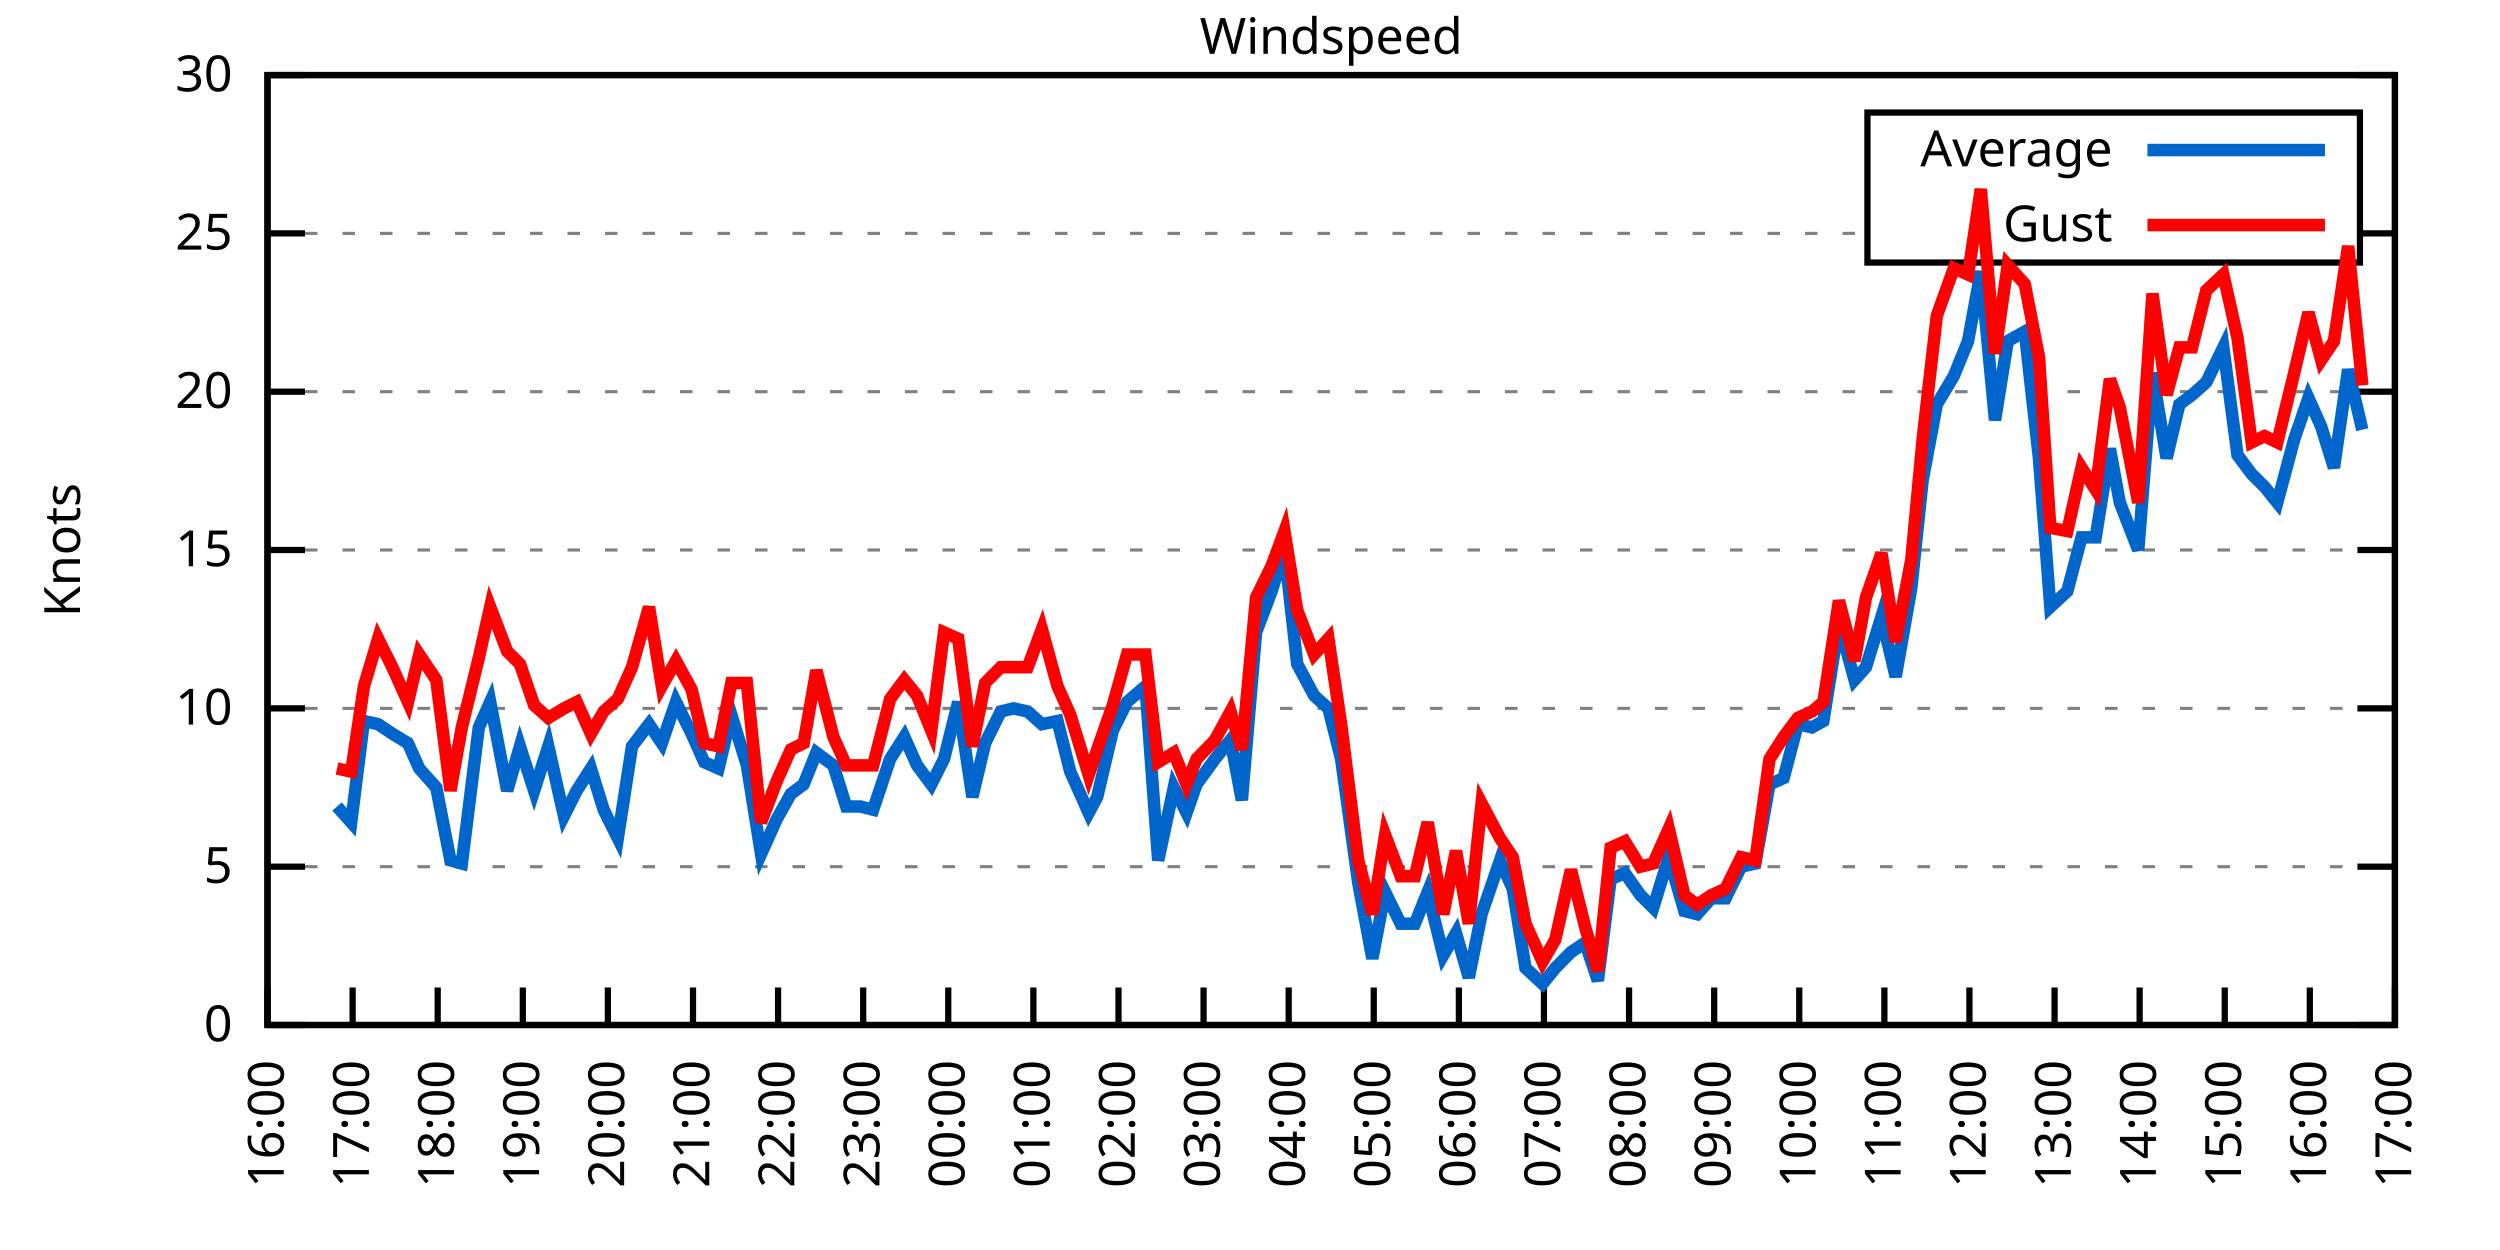
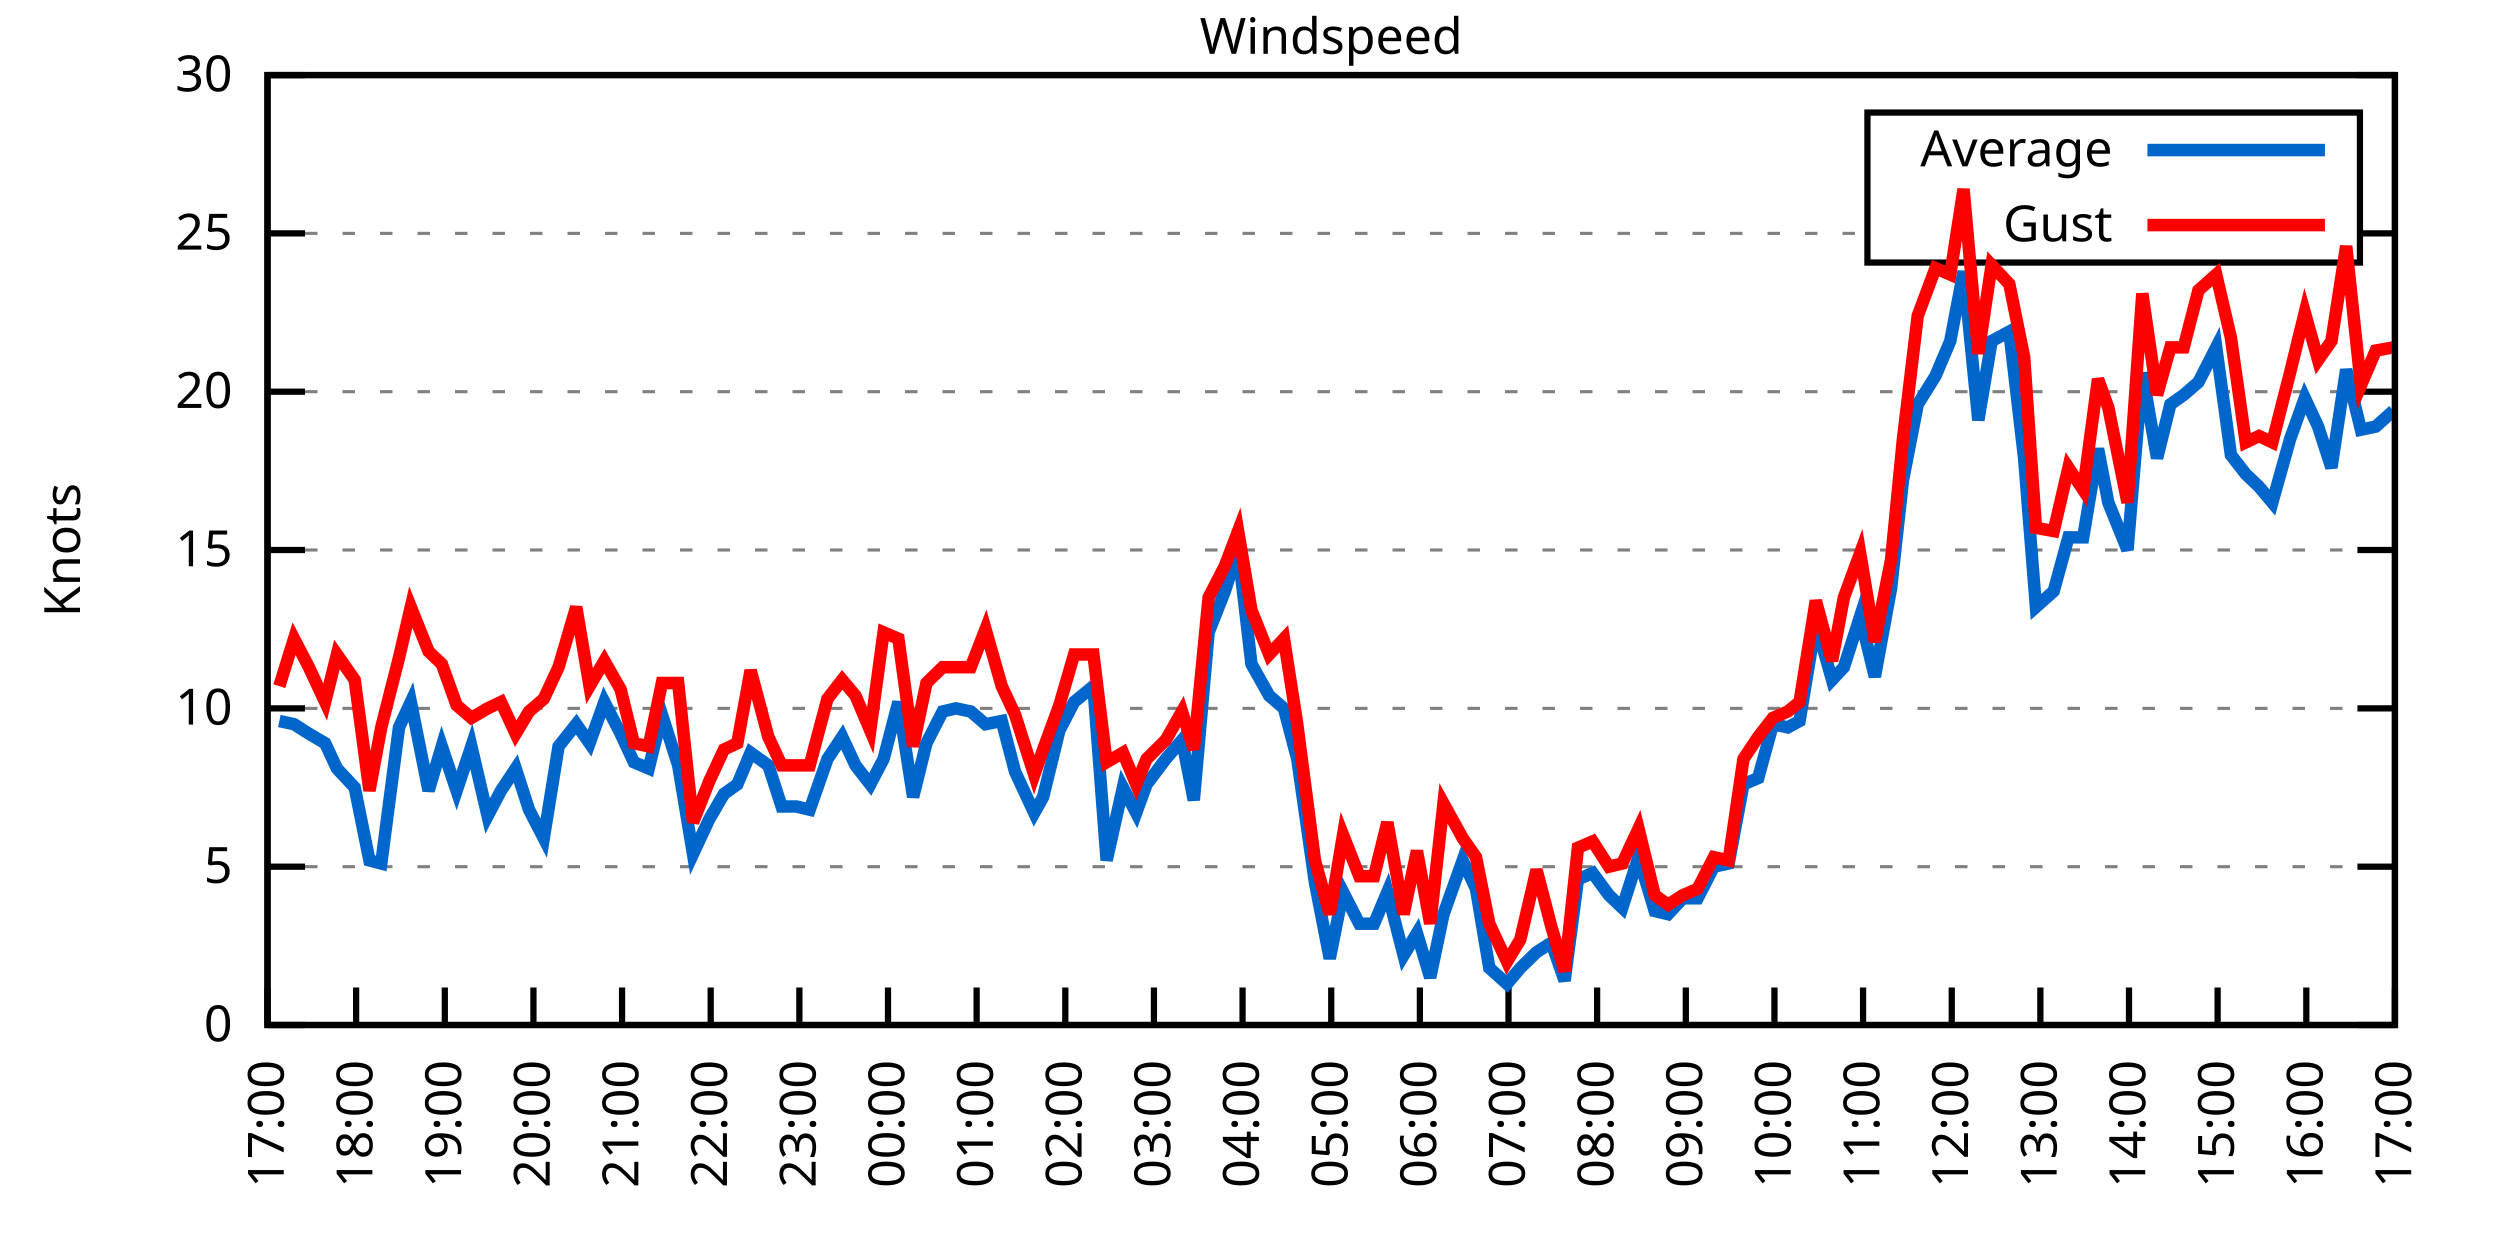
<svg xmlns="http://www.w3.org/2000/svg" xmlns:xlink="http://www.w3.org/1999/xlink" width="400" height="200" viewBox="0 0 400 200">
  <g id="gnuplot_canvas">
    <rect x="0" y="0" width="400" height="200" fill="none" />
    <defs>
      <circle id="gpDot" r="0.5" stroke-width="0.5" stroke="currentColor" />
      <path id="gpPt0" stroke-width="0.333" stroke="currentColor" d="M-1,0 h2 M0,-1 v2" />
      <path id="gpPt1" stroke-width="0.333" stroke="currentColor" d="M-1,-1 L1,1 M1,-1 L-1,1" />
      <path id="gpPt2" stroke-width="0.333" stroke="currentColor" d="M-1,0 L1,0 M0,-1 L0,1 M-1,-1 L1,1 M-1,1 L1,-1" />
      <rect id="gpPt3" stroke-width="0.333" stroke="currentColor" x="-1" y="-1" width="2" height="2" />
      <rect id="gpPt4" stroke-width="0.333" stroke="currentColor" fill="currentColor" x="-1" y="-1" width="2" height="2" />
      <circle id="gpPt5" stroke-width="0.333" stroke="currentColor" cx="0" cy="0" r="1" />
      <use xlink:href="#gpPt5" id="gpPt6" fill="currentColor" stroke="none" />
      <path id="gpPt7" stroke-width="0.333" stroke="currentColor" d="M0,-1.33 L-1.33,0.67 L1.33,0.67 z" />
      <use xlink:href="#gpPt7" id="gpPt8" fill="currentColor" stroke="none" />
      <use xlink:href="#gpPt7" id="gpPt9" stroke="currentColor" transform="rotate(180)" />
      <use xlink:href="#gpPt9" id="gpPt10" fill="currentColor" stroke="none" />
      <use xlink:href="#gpPt3" id="gpPt11" stroke="currentColor" transform="rotate(45)" />
      <use xlink:href="#gpPt11" id="gpPt12" fill="currentColor" stroke="none" />
      <path id="gpPt13" stroke-width="0.333" stroke="currentColor" d="M0,1.330 L1.265,0.411 L0.782,-1.067 L-0.782,-1.076 L-1.265,0.411 z" />
      <use xlink:href="#gpPt13" id="gpPt14" fill="currentColor" stroke="none" />
      <filter id="textbox" filterUnits="objectBoundingBox" x="0" y="0" height="1" width="1">
        <feFlood flood-color="white" flood-opacity="1" result="bgnd" />
        <feComposite in="SourceGraphic" in2="bgnd" operator="atop" />
      </filter>
      <filter id="greybox" filterUnits="objectBoundingBox" x="0" y="0" height="1" width="1">
        <feFlood flood-color="lightgrey" flood-opacity="1" result="grey" />
        <feComposite in="SourceGraphic" in2="grey" operator="atop" />
      </filter>
    </defs>
    <g fill="none" color="white" stroke="currentColor" stroke-width="1.00" stroke-linecap="butt" stroke-linejoin="miter">
</g>
    <g fill="none" color="black" stroke="currentColor" stroke-width="1.00" stroke-linecap="butt" stroke-linejoin="miter">
      <g stroke="none" shape-rendering="crispEdges">
        <polygon fill="rgb(255, 255, 255)" points="42.80,164.00 383.18,164.00 383.18,12.02 42.80,12.02 " />
      </g>
    </g>
    <g fill="none" color="black" stroke="currentColor" stroke-width="1.00" stroke-linecap="butt" stroke-linejoin="miter">
</g>
    <g fill="none" color="black" stroke="black" stroke-width="0.50" stroke-linecap="butt" stroke-linejoin="miter">
</g>
    <g fill="none" color="gray" stroke="currentColor" stroke-width="0.50" stroke-linecap="butt" stroke-linejoin="miter">
      <path stroke="gray" stroke-dasharray="2,4" class="gridline" d="M42.80,164.00 L383.19,164.00  " />
    </g>
    <g fill="none" color="gray" stroke="gray" stroke-width="1.00" stroke-linecap="butt" stroke-linejoin="miter">
</g>
    <g fill="none" color="black" stroke="currentColor" stroke-width="1.00" stroke-linecap="butt" stroke-linejoin="miter">
      <path stroke="black" d="M42.80,164.00 L48.80,164.00 M383.19,164.00 L377.19,164.00  " />
      <g transform="translate(37.20,166.60)" stroke="none" fill="black" font-family="Sans" font-size="8.00" text-anchor="end">
        <text>
          <tspan font-family="Sans"> 0</tspan>
        </text>
      </g>
    </g>
    <g fill="none" color="black" stroke="currentColor" stroke-width="1.00" stroke-linecap="butt" stroke-linejoin="miter">
</g>
    <g fill="none" color="black" stroke="black" stroke-width="0.50" stroke-linecap="butt" stroke-linejoin="miter">
</g>
    <g fill="none" color="gray" stroke="currentColor" stroke-width="0.50" stroke-linecap="butt" stroke-linejoin="miter">
      <path stroke="gray" stroke-dasharray="2,4" class="gridline" d="M42.80,138.67 L383.19,138.67  " />
    </g>
    <g fill="none" color="gray" stroke="gray" stroke-width="1.00" stroke-linecap="butt" stroke-linejoin="miter">
</g>
    <g fill="none" color="black" stroke="currentColor" stroke-width="1.00" stroke-linecap="butt" stroke-linejoin="miter">
      <path stroke="black" d="M42.80,138.67 L48.80,138.67 M383.19,138.67 L377.19,138.67  " />
      <g transform="translate(37.20,141.27)" stroke="none" fill="black" font-family="Sans" font-size="8.00" text-anchor="end">
        <text>
          <tspan font-family="Sans"> 5</tspan>
        </text>
      </g>
    </g>
    <g fill="none" color="black" stroke="currentColor" stroke-width="1.00" stroke-linecap="butt" stroke-linejoin="miter">
</g>
    <g fill="none" color="black" stroke="black" stroke-width="0.50" stroke-linecap="butt" stroke-linejoin="miter">
</g>
    <g fill="none" color="gray" stroke="currentColor" stroke-width="0.50" stroke-linecap="butt" stroke-linejoin="miter">
      <path stroke="gray" stroke-dasharray="2,4" class="gridline" d="M42.80,113.34 L383.19,113.34  " />
    </g>
    <g fill="none" color="gray" stroke="gray" stroke-width="1.00" stroke-linecap="butt" stroke-linejoin="miter">
</g>
    <g fill="none" color="black" stroke="currentColor" stroke-width="1.00" stroke-linecap="butt" stroke-linejoin="miter">
      <path stroke="black" d="M42.80,113.34 L48.80,113.34 M383.19,113.34 L377.19,113.34  " />
      <g transform="translate(37.20,115.94)" stroke="none" fill="black" font-family="Sans" font-size="8.00" text-anchor="end">
        <text>
          <tspan font-family="Sans"> 10</tspan>
        </text>
      </g>
    </g>
    <g fill="none" color="black" stroke="currentColor" stroke-width="1.00" stroke-linecap="butt" stroke-linejoin="miter">
</g>
    <g fill="none" color="black" stroke="black" stroke-width="0.50" stroke-linecap="butt" stroke-linejoin="miter">
</g>
    <g fill="none" color="gray" stroke="currentColor" stroke-width="0.50" stroke-linecap="butt" stroke-linejoin="miter">
      <path stroke="gray" stroke-dasharray="2,4" class="gridline" d="M42.80,88.00 L383.19,88.00  " />
    </g>
    <g fill="none" color="gray" stroke="gray" stroke-width="1.00" stroke-linecap="butt" stroke-linejoin="miter">
</g>
    <g fill="none" color="black" stroke="currentColor" stroke-width="1.00" stroke-linecap="butt" stroke-linejoin="miter">
      <path stroke="black" d="M42.80,88.00 L48.80,88.00 M383.19,88.00 L377.19,88.00  " />
      <g transform="translate(37.20,90.60)" stroke="none" fill="black" font-family="Sans" font-size="8.00" text-anchor="end">
        <text>
          <tspan font-family="Sans"> 15</tspan>
        </text>
      </g>
    </g>
    <g fill="none" color="black" stroke="currentColor" stroke-width="1.00" stroke-linecap="butt" stroke-linejoin="miter">
</g>
    <g fill="none" color="black" stroke="black" stroke-width="0.50" stroke-linecap="butt" stroke-linejoin="miter">
</g>
    <g fill="none" color="gray" stroke="currentColor" stroke-width="0.50" stroke-linecap="butt" stroke-linejoin="miter">
      <path stroke="gray" stroke-dasharray="2,4" class="gridline" d="M42.80,62.67 L383.19,62.67  " />
    </g>
    <g fill="none" color="gray" stroke="gray" stroke-width="1.00" stroke-linecap="butt" stroke-linejoin="miter">
</g>
    <g fill="none" color="black" stroke="currentColor" stroke-width="1.00" stroke-linecap="butt" stroke-linejoin="miter">
      <path stroke="black" d="M42.80,62.67 L48.80,62.67 M383.19,62.67 L377.19,62.67  " />
      <g transform="translate(37.20,65.27)" stroke="none" fill="black" font-family="Sans" font-size="8.00" text-anchor="end">
        <text>
          <tspan font-family="Sans"> 20</tspan>
        </text>
      </g>
    </g>
    <g fill="none" color="black" stroke="currentColor" stroke-width="1.00" stroke-linecap="butt" stroke-linejoin="miter">
</g>
    <g fill="none" color="black" stroke="black" stroke-width="0.50" stroke-linecap="butt" stroke-linejoin="miter">
</g>
    <g fill="none" color="gray" stroke="currentColor" stroke-width="0.50" stroke-linecap="butt" stroke-linejoin="miter">
      <path stroke="gray" stroke-dasharray="2,4" class="gridline" d="M42.80,37.34 L298.79,37.34 M377.59,37.34 L383.19,37.34  " />
    </g>
    <g fill="none" color="gray" stroke="gray" stroke-width="1.00" stroke-linecap="butt" stroke-linejoin="miter">
</g>
    <g fill="none" color="black" stroke="currentColor" stroke-width="1.00" stroke-linecap="butt" stroke-linejoin="miter">
      <path stroke="black" d="M42.80,37.34 L48.80,37.34 M383.19,37.34 L377.19,37.34  " />
      <g transform="translate(37.20,39.94)" stroke="none" fill="black" font-family="Sans" font-size="8.00" text-anchor="end">
        <text>
          <tspan font-family="Sans"> 25</tspan>
        </text>
      </g>
    </g>
    <g fill="none" color="black" stroke="currentColor" stroke-width="1.00" stroke-linecap="butt" stroke-linejoin="miter">
</g>
    <g fill="none" color="black" stroke="black" stroke-width="0.50" stroke-linecap="butt" stroke-linejoin="miter">
</g>
    <g fill="none" color="gray" stroke="currentColor" stroke-width="0.50" stroke-linecap="butt" stroke-linejoin="miter">
      <path stroke="gray" stroke-dasharray="2,4" class="gridline" d="M42.80,12.01 L383.19,12.01  " />
    </g>
    <g fill="none" color="gray" stroke="gray" stroke-width="1.00" stroke-linecap="butt" stroke-linejoin="miter">
</g>
    <g fill="none" color="black" stroke="currentColor" stroke-width="1.00" stroke-linecap="butt" stroke-linejoin="miter">
      <path stroke="black" d="M42.80,12.01 L48.80,12.01 M383.19,12.01 L377.19,12.01  " />
      <g transform="translate(37.20,14.61)" stroke="none" fill="black" font-family="Sans" font-size="8.00" text-anchor="end">
        <text>
          <tspan font-family="Sans"> 30</tspan>
        </text>
      </g>
    </g>
    <g fill="none" color="black" stroke="currentColor" stroke-width="1.00" stroke-linecap="butt" stroke-linejoin="miter">
      <path stroke="black" d="M42.80,164.00 L42.80,158.00  " />
      <g transform="translate(45.40,169.60) rotate(270.00)" stroke="none" fill="black" font-family="Sans" font-size="8.00" text-anchor="end">
        <text>
-           <tspan font-family="Sans">16:00</tspan>
-         </text>
-       </g>
-     </g>
-     <g fill="none" color="black" stroke="currentColor" stroke-width="1.00" stroke-linecap="butt" stroke-linejoin="miter">
-       <path stroke="black" d="M56.42,164.00 L56.42,158.00  " />
-       <g transform="translate(59.02,169.60) rotate(270.00)" stroke="none" fill="black" font-family="Sans" font-size="8.00" text-anchor="end">
-         <text>
          <tspan font-family="Sans">17:00</tspan>
        </text>
      </g>
    </g>
    <g fill="none" color="black" stroke="currentColor" stroke-width="1.00" stroke-linecap="butt" stroke-linejoin="miter">
-       <path stroke="black" d="M70.03,164.00 L70.03,158.00  " />
-       <g transform="translate(72.63,169.60) rotate(270.00)" stroke="none" fill="black" font-family="Sans" font-size="8.00" text-anchor="end">
+       <path stroke="black" d="M56.98,164.00 L56.98,158.00  " />
+       <g transform="translate(59.58,169.60) rotate(270.00)" stroke="none" fill="black" font-family="Sans" font-size="8.00" text-anchor="end">
        <text>
          <tspan font-family="Sans">18:00</tspan>
        </text>
      </g>
    </g>
    <g fill="none" color="black" stroke="currentColor" stroke-width="1.00" stroke-linecap="butt" stroke-linejoin="miter">
-       <path stroke="black" d="M83.65,164.00 L83.65,158.00  " />
-       <g transform="translate(86.25,169.60) rotate(270.00)" stroke="none" fill="black" font-family="Sans" font-size="8.00" text-anchor="end">
+       <path stroke="black" d="M71.17,164.00 L71.17,158.00  " />
+       <g transform="translate(73.77,169.60) rotate(270.00)" stroke="none" fill="black" font-family="Sans" font-size="8.00" text-anchor="end">
        <text>
          <tspan font-family="Sans">19:00</tspan>
        </text>
      </g>
    </g>
    <g fill="none" color="black" stroke="currentColor" stroke-width="1.00" stroke-linecap="butt" stroke-linejoin="miter">
-       <path stroke="black" d="M97.26,164.00 L97.26,158.00  " />
-       <g transform="translate(99.86,169.60) rotate(270.00)" stroke="none" fill="black" font-family="Sans" font-size="8.00" text-anchor="end">
+       <path stroke="black" d="M85.35,164.00 L85.35,158.00  " />
+       <g transform="translate(87.95,169.60) rotate(270.00)" stroke="none" fill="black" font-family="Sans" font-size="8.00" text-anchor="end">
        <text>
          <tspan font-family="Sans">20:00</tspan>
        </text>
      </g>
    </g>
    <g fill="none" color="black" stroke="currentColor" stroke-width="1.00" stroke-linecap="butt" stroke-linejoin="miter">
-       <path stroke="black" d="M110.88,164.00 L110.88,158.00  " />
-       <g transform="translate(113.48,169.60) rotate(270.00)" stroke="none" fill="black" font-family="Sans" font-size="8.00" text-anchor="end">
+       <path stroke="black" d="M99.53,164.00 L99.53,158.00  " />
+       <g transform="translate(102.13,169.60) rotate(270.00)" stroke="none" fill="black" font-family="Sans" font-size="8.00" text-anchor="end">
        <text>
          <tspan font-family="Sans">21:00</tspan>
        </text>
      </g>
    </g>
    <g fill="none" color="black" stroke="currentColor" stroke-width="1.00" stroke-linecap="butt" stroke-linejoin="miter">
-       <path stroke="black" d="M124.49,164.00 L124.49,158.00  " />
-       <g transform="translate(127.09,169.60) rotate(270.00)" stroke="none" fill="black" font-family="Sans" font-size="8.00" text-anchor="end">
+       <path stroke="black" d="M113.71,164.00 L113.71,158.00  " />
+       <g transform="translate(116.31,169.60) rotate(270.00)" stroke="none" fill="black" font-family="Sans" font-size="8.00" text-anchor="end">
        <text>
          <tspan font-family="Sans">22:00</tspan>
        </text>
      </g>
    </g>
    <g fill="none" color="black" stroke="currentColor" stroke-width="1.00" stroke-linecap="butt" stroke-linejoin="miter">
-       <path stroke="black" d="M138.11,164.00 L138.11,158.00  " />
-       <g transform="translate(140.71,169.60) rotate(270.00)" stroke="none" fill="black" font-family="Sans" font-size="8.00" text-anchor="end">
+       <path stroke="black" d="M127.90,164.00 L127.90,158.00  " />
+       <g transform="translate(130.50,169.60) rotate(270.00)" stroke="none" fill="black" font-family="Sans" font-size="8.00" text-anchor="end">
        <text>
          <tspan font-family="Sans">23:00</tspan>
        </text>
      </g>
    </g>
    <g fill="none" color="black" stroke="currentColor" stroke-width="1.00" stroke-linecap="butt" stroke-linejoin="miter">
-       <path stroke="black" d="M151.72,164.00 L151.72,158.00  " />
-       <g transform="translate(154.32,169.60) rotate(270.00)" stroke="none" fill="black" font-family="Sans" font-size="8.00" text-anchor="end">
+       <path stroke="black" d="M142.08,164.00 L142.08,158.00  " />
+       <g transform="translate(144.68,169.60) rotate(270.00)" stroke="none" fill="black" font-family="Sans" font-size="8.00" text-anchor="end">
        <text>
          <tspan font-family="Sans">00:00</tspan>
        </text>
      </g>
    </g>
    <g fill="none" color="black" stroke="currentColor" stroke-width="1.00" stroke-linecap="butt" stroke-linejoin="miter">
-       <path stroke="black" d="M165.34,164.00 L165.34,158.00  " />
-       <g transform="translate(167.94,169.60) rotate(270.00)" stroke="none" fill="black" font-family="Sans" font-size="8.00" text-anchor="end">
+       <path stroke="black" d="M156.26,164.00 L156.26,158.00  " />
+       <g transform="translate(158.86,169.60) rotate(270.00)" stroke="none" fill="black" font-family="Sans" font-size="8.00" text-anchor="end">
        <text>
          <tspan font-family="Sans">01:00</tspan>
        </text>
      </g>
    </g>
    <g fill="none" color="black" stroke="currentColor" stroke-width="1.00" stroke-linecap="butt" stroke-linejoin="miter">
-       <path stroke="black" d="M178.96,164.00 L178.96,158.00  " />
-       <g transform="translate(181.56,169.60) rotate(270.00)" stroke="none" fill="black" font-family="Sans" font-size="8.00" text-anchor="end">
+       <path stroke="black" d="M170.45,164.00 L170.45,158.00  " />
+       <g transform="translate(173.05,169.60) rotate(270.00)" stroke="none" fill="black" font-family="Sans" font-size="8.00" text-anchor="end">
        <text>
          <tspan font-family="Sans">02:00</tspan>
        </text>
      </g>
    </g>
    <g fill="none" color="black" stroke="currentColor" stroke-width="1.00" stroke-linecap="butt" stroke-linejoin="miter">
-       <path stroke="black" d="M192.57,164.00 L192.57,158.00  " />
-       <g transform="translate(195.17,169.60) rotate(270.00)" stroke="none" fill="black" font-family="Sans" font-size="8.00" text-anchor="end">
+       <path stroke="black" d="M184.63,164.00 L184.63,158.00  " />
+       <g transform="translate(187.23,169.60) rotate(270.00)" stroke="none" fill="black" font-family="Sans" font-size="8.00" text-anchor="end">
        <text>
          <tspan font-family="Sans">03:00</tspan>
        </text>
      </g>
    </g>
    <g fill="none" color="black" stroke="currentColor" stroke-width="1.00" stroke-linecap="butt" stroke-linejoin="miter">
-       <path stroke="black" d="M206.19,164.00 L206.19,158.00  " />
-       <g transform="translate(208.79,169.60) rotate(270.00)" stroke="none" fill="black" font-family="Sans" font-size="8.00" text-anchor="end">
+       <path stroke="black" d="M198.81,164.00 L198.81,158.00  " />
+       <g transform="translate(201.41,169.60) rotate(270.00)" stroke="none" fill="black" font-family="Sans" font-size="8.00" text-anchor="end">
        <text>
          <tspan font-family="Sans">04:00</tspan>
        </text>
      </g>
    </g>
    <g fill="none" color="black" stroke="currentColor" stroke-width="1.00" stroke-linecap="butt" stroke-linejoin="miter">
-       <path stroke="black" d="M219.80,164.00 L219.80,158.00  " />
-       <g transform="translate(222.40,169.60) rotate(270.00)" stroke="none" fill="black" font-family="Sans" font-size="8.00" text-anchor="end">
+       <path stroke="black" d="M213.00,164.00 L213.00,158.00  " />
+       <g transform="translate(215.60,169.60) rotate(270.00)" stroke="none" fill="black" font-family="Sans" font-size="8.00" text-anchor="end">
        <text>
          <tspan font-family="Sans">05:00</tspan>
        </text>
      </g>
    </g>
    <g fill="none" color="black" stroke="currentColor" stroke-width="1.00" stroke-linecap="butt" stroke-linejoin="miter">
-       <path stroke="black" d="M233.42,164.00 L233.42,158.00  " />
-       <g transform="translate(236.02,169.60) rotate(270.00)" stroke="none" fill="black" font-family="Sans" font-size="8.00" text-anchor="end">
+       <path stroke="black" d="M227.18,164.00 L227.18,158.00  " />
+       <g transform="translate(229.78,169.60) rotate(270.00)" stroke="none" fill="black" font-family="Sans" font-size="8.00" text-anchor="end">
        <text>
          <tspan font-family="Sans">06:00</tspan>
        </text>
      </g>
    </g>
    <g fill="none" color="black" stroke="currentColor" stroke-width="1.00" stroke-linecap="butt" stroke-linejoin="miter">
-       <path stroke="black" d="M247.03,164.00 L247.03,158.00  " />
-       <g transform="translate(249.63,169.60) rotate(270.00)" stroke="none" fill="black" font-family="Sans" font-size="8.00" text-anchor="end">
+       <path stroke="black" d="M241.36,164.00 L241.36,158.00  " />
+       <g transform="translate(243.96,169.60) rotate(270.00)" stroke="none" fill="black" font-family="Sans" font-size="8.00" text-anchor="end">
        <text>
          <tspan font-family="Sans">07:00</tspan>
        </text>
      </g>
    </g>
    <g fill="none" color="black" stroke="currentColor" stroke-width="1.00" stroke-linecap="butt" stroke-linejoin="miter">
-       <path stroke="black" d="M260.65,164.00 L260.65,158.00  " />
-       <g transform="translate(263.25,169.60) rotate(270.00)" stroke="none" fill="black" font-family="Sans" font-size="8.00" text-anchor="end">
+       <path stroke="black" d="M255.54,164.00 L255.54,158.00  " />
+       <g transform="translate(258.14,169.60) rotate(270.00)" stroke="none" fill="black" font-family="Sans" font-size="8.00" text-anchor="end">
        <text>
          <tspan font-family="Sans">08:00</tspan>
        </text>
      </g>
    </g>
    <g fill="none" color="black" stroke="currentColor" stroke-width="1.00" stroke-linecap="butt" stroke-linejoin="miter">
-       <path stroke="black" d="M274.27,164.00 L274.27,158.00  " />
-       <g transform="translate(276.87,169.60) rotate(270.00)" stroke="none" fill="black" font-family="Sans" font-size="8.00" text-anchor="end">
+       <path stroke="black" d="M269.73,164.00 L269.73,158.00  " />
+       <g transform="translate(272.33,169.60) rotate(270.00)" stroke="none" fill="black" font-family="Sans" font-size="8.00" text-anchor="end">
        <text>
          <tspan font-family="Sans">09:00</tspan>
        </text>
      </g>
    </g>
    <g fill="none" color="black" stroke="currentColor" stroke-width="1.00" stroke-linecap="butt" stroke-linejoin="miter">
-       <path stroke="black" d="M287.88,164.00 L287.88,158.00  " />
-       <g transform="translate(290.48,169.60) rotate(270.00)" stroke="none" fill="black" font-family="Sans" font-size="8.00" text-anchor="end">
+       <path stroke="black" d="M283.91,164.00 L283.91,158.00  " />
+       <g transform="translate(286.51,169.60) rotate(270.00)" stroke="none" fill="black" font-family="Sans" font-size="8.00" text-anchor="end">
        <text>
          <tspan font-family="Sans">10:00</tspan>
        </text>
      </g>
    </g>
    <g fill="none" color="black" stroke="currentColor" stroke-width="1.00" stroke-linecap="butt" stroke-linejoin="miter">
-       <path stroke="black" d="M301.50,164.00 L301.50,158.00  " />
-       <g transform="translate(304.10,169.60) rotate(270.00)" stroke="none" fill="black" font-family="Sans" font-size="8.00" text-anchor="end">
+       <path stroke="black" d="M298.09,164.00 L298.09,158.00  " />
+       <g transform="translate(300.69,169.60) rotate(270.00)" stroke="none" fill="black" font-family="Sans" font-size="8.00" text-anchor="end">
        <text>
          <tspan font-family="Sans">11:00</tspan>
        </text>
      </g>
    </g>
    <g fill="none" color="black" stroke="currentColor" stroke-width="1.00" stroke-linecap="butt" stroke-linejoin="miter">
-       <path stroke="black" d="M315.11,164.00 L315.11,158.00  " />
-       <g transform="translate(317.71,169.60) rotate(270.00)" stroke="none" fill="black" font-family="Sans" font-size="8.00" text-anchor="end">
+       <path stroke="black" d="M312.28,164.00 L312.28,158.00  " />
+       <g transform="translate(314.88,169.60) rotate(270.00)" stroke="none" fill="black" font-family="Sans" font-size="8.00" text-anchor="end">
        <text>
          <tspan font-family="Sans">12:00</tspan>
        </text>
      </g>
    </g>
    <g fill="none" color="black" stroke="currentColor" stroke-width="1.00" stroke-linecap="butt" stroke-linejoin="miter">
-       <path stroke="black" d="M328.73,164.00 L328.73,158.00  " />
-       <g transform="translate(331.33,169.60) rotate(270.00)" stroke="none" fill="black" font-family="Sans" font-size="8.00" text-anchor="end">
+       <path stroke="black" d="M326.46,164.00 L326.46,158.00  " />
+       <g transform="translate(329.06,169.60) rotate(270.00)" stroke="none" fill="black" font-family="Sans" font-size="8.00" text-anchor="end">
        <text>
          <tspan font-family="Sans">13:00</tspan>
        </text>
      </g>
    </g>
    <g fill="none" color="black" stroke="currentColor" stroke-width="1.00" stroke-linecap="butt" stroke-linejoin="miter">
-       <path stroke="black" d="M342.34,164.00 L342.34,158.00  " />
-       <g transform="translate(344.94,169.60) rotate(270.00)" stroke="none" fill="black" font-family="Sans" font-size="8.00" text-anchor="end">
+       <path stroke="black" d="M340.64,164.00 L340.64,158.00  " />
+       <g transform="translate(343.24,169.60) rotate(270.00)" stroke="none" fill="black" font-family="Sans" font-size="8.00" text-anchor="end">
        <text>
          <tspan font-family="Sans">14:00</tspan>
        </text>
      </g>
    </g>
    <g fill="none" color="black" stroke="currentColor" stroke-width="1.00" stroke-linecap="butt" stroke-linejoin="miter">
-       <path stroke="black" d="M355.96,164.00 L355.96,158.00  " />
-       <g transform="translate(358.56,169.60) rotate(270.00)" stroke="none" fill="black" font-family="Sans" font-size="8.00" text-anchor="end">
+       <path stroke="black" d="M354.82,164.00 L354.82,158.00  " />
+       <g transform="translate(357.42,169.60) rotate(270.00)" stroke="none" fill="black" font-family="Sans" font-size="8.00" text-anchor="end">
        <text>
          <tspan font-family="Sans">15:00</tspan>
        </text>
      </g>
    </g>
    <g fill="none" color="black" stroke="currentColor" stroke-width="1.00" stroke-linecap="butt" stroke-linejoin="miter">
-       <path stroke="black" d="M369.57,164.00 L369.57,158.00  " />
-       <g transform="translate(372.17,169.60) rotate(270.00)" stroke="none" fill="black" font-family="Sans" font-size="8.00" text-anchor="end">
+       <path stroke="black" d="M369.01,164.00 L369.01,158.00  " />
+       <g transform="translate(371.61,169.60) rotate(270.00)" stroke="none" fill="black" font-family="Sans" font-size="8.00" text-anchor="end">
        <text>
          <tspan font-family="Sans">16:00</tspan>
        </text>
      </g>
    </g>
    <g fill="none" color="black" stroke="currentColor" stroke-width="1.00" stroke-linecap="butt" stroke-linejoin="miter">
      <path stroke="black" d="M383.19,164.00 L383.19,158.00  " />
      <g transform="translate(385.79,169.60) rotate(270.00)" stroke="none" fill="black" font-family="Sans" font-size="8.00" text-anchor="end">
        <text>
          <tspan font-family="Sans">17:00</tspan>
        </text>
      </g>
    </g>
    <g fill="none" color="black" stroke="currentColor" stroke-width="1.00" stroke-linecap="butt" stroke-linejoin="miter">
</g>
    <g fill="none" color="black" stroke="currentColor" stroke-width="1.00" stroke-linecap="butt" stroke-linejoin="miter">
      <path stroke="black" d="M42.80,12.01 L42.80,164.00 L383.19,164.00 L383.19,12.01 L42.80,12.01 Z  " />
    </g>
    <g fill="none" color="black" stroke="currentColor" stroke-width="1.00" stroke-linecap="butt" stroke-linejoin="miter">
</g>
    <g fill="none" color="black" stroke="currentColor" stroke-width="1.00" stroke-linecap="butt" stroke-linejoin="miter">
      <path stroke="black" d="M298.79,42.01 L298.79,18.01 L377.59,18.01 L377.59,42.01 L298.79,42.01 Z  " />
    </g>
    <g id="Windspeed_plot_1">
      <g fill="none" color="white" stroke="black" stroke-width="2.00" stroke-linecap="butt" stroke-linejoin="miter">
</g>
      <g fill="none" color="black" stroke="currentColor" stroke-width="2.00" stroke-linecap="butt" stroke-linejoin="miter">
        <g transform="translate(337.99,26.61)" stroke="none" fill="black" font-family="Sans" font-size="8.00" text-anchor="end">
          <text>
            <tspan font-family="Sans">Average</tspan>
          </text>
        </g>
      </g>
      <g fill="none" color="black" stroke="currentColor" stroke-width="2.00" stroke-linecap="butt" stroke-linejoin="miter">
-         <path stroke="rgb(  0, 102, 204)" d="M343.59,24.01 L371.99,24.01 M53.92,129.04 L56.19,131.58 L58.23,115.36 L60.50,115.87 L62.77,117.39 L65.27,118.91   L67.08,122.96 L69.80,126.00 L72.07,137.66 L73.89,138.16 L76.61,116.38 L78.43,112.32 L81.15,126.51 L83.19,119.42   L85.46,126.51 L87.73,119.42 L90.23,130.56 L92.27,126.51 L94.54,122.96 L96.58,129.55 L98.85,134.11 L101.12,119.42   L103.84,115.87 L105.89,118.91 L108.15,112.32 L110.65,117.39 L112.69,121.95 L114.96,122.96 L117.01,114.35 L119.50,122.46   L121.77,136.64 L124.27,131.07 L126.54,127.02 L128.58,125.50 L130.62,120.43 L133.34,122.46 L135.39,129.04 L137.66,129.04   L139.70,129.55 L142.42,121.44 L144.69,117.90 L146.73,122.46 L149.00,125.50 L151.04,121.44 L153.31,112.32 L155.58,127.52   L157.62,118.91 L160.12,113.84 L162.16,113.34 L164.43,113.84 L166.70,115.87 L169.20,115.36 L171.24,123.47 L174.19,130.06   L175.55,127.52 L178.05,116.88 L180.32,112.32 L183.27,109.79 L185.31,137.66 L187.81,126.00 L189.85,130.06 L191.44,125.50   L194.39,121.44 L196.88,118.40 L198.70,128.03 L200.97,101.18 L203.46,94.59 L205.51,88.00 L207.55,106.24 L210.27,111.31   L212.54,113.34 L214.58,121.44 L217.31,141.20 L219.58,153.36 L221.62,142.72 L224.11,147.79 L226.38,147.79 L228.43,142.72   L230.92,152.85 L232.96,149.31 L235.01,156.40 L237.05,146.27 L240.00,137.66 L242.04,142.21 L244.08,154.88 L246.81,157.41   L248.85,154.88 L251.35,152.35 L253.61,150.83 L255.66,156.91 L257.70,140.69 L259.97,139.68 L262.47,143.23 L264.51,145.25   L267.00,137.15 L269.50,145.76 L271.54,146.27 L273.81,143.73 L276.08,143.73 L278.58,138.67 L280.85,138.16 L283.12,125.50   L285.38,124.48 L287.65,115.87 L289.92,116.38 L291.74,115.36 L294.23,99.66 L296.73,108.78 L298.55,106.75 L301.04,98.64   L303.31,108.27 L305.81,94.08 L307.62,76.86 L309.89,64.70 L312.62,60.14 L314.89,54.57 L316.93,43.42 L319.20,67.23   L321.24,54.57 L323.96,53.05 L326.23,73.31 L328.05,97.12 L330.77,94.59 L333.04,85.98 L335.31,85.98 L337.58,71.79   L339.17,80.41 L342.12,88.00 L344.39,59.63 L346.65,73.31 L348.70,64.70 L350.74,63.18 L353.01,61.15 L355.73,55.58   L358.00,72.81 L360.27,75.85 L362.31,77.87 L364.36,80.41 L367.08,70.27 L369.35,63.69 L371.39,68.25 L373.43,74.83   L375.70,59.13 L377.97,68.75  " />
+         <path stroke="rgb(  0, 102, 204)" d="M343.59,24.01 L371.99,24.01 M44.69,115.36 L47.05,115.87 L49.42,117.39 L52.02,118.91 L53.91,122.96 L56.75,126.00   L59.11,137.66 L61.00,138.16 L63.84,116.38 L65.73,112.32 L68.57,126.51 L70.69,119.42 L73.06,126.51 L75.42,119.42   L78.02,130.56 L80.15,126.51 L82.51,122.96 L84.64,129.55 L87.00,134.11 L89.37,119.42 L92.20,115.87 L94.33,118.91   L96.70,112.32 L99.30,117.39 L101.42,121.95 L103.79,122.96 L105.91,114.35 L108.51,122.46 L110.88,136.64 L113.48,131.07   L115.84,127.02 L117.97,125.50 L120.10,120.43 L122.93,122.46 L125.06,129.04 L127.42,129.04 L129.55,129.55 L132.39,121.44   L134.75,117.90 L136.88,122.46 L139.24,125.50 L141.37,121.44 L143.74,112.32 L146.10,127.52 L148.23,118.91 L150.83,113.84   L152.95,113.34 L155.32,113.84 L157.68,115.87 L160.28,115.36 L162.41,123.47 L165.48,130.06 L166.90,127.52 L169.50,116.88   L171.86,112.32 L174.94,109.79 L177.06,137.66 L179.67,126.00 L181.79,130.06 L183.45,125.50 L186.52,121.44 L189.12,118.40   L191.01,128.03 L193.38,101.18 L195.98,94.59 L198.10,88.00 L200.23,106.24 L203.07,111.31 L205.43,113.34 L207.56,121.44   L210.39,141.20 L212.76,153.36 L214.89,142.72 L217.49,147.79 L219.85,147.79 L221.98,142.72 L224.58,152.85 L226.71,149.31   L228.83,156.40 L230.96,146.27 L234.03,137.66 L236.16,142.21 L238.29,154.88 L241.12,157.41 L243.25,154.88 L245.85,152.35   L248.22,150.83 L250.34,156.91 L252.47,140.69 L254.83,139.68 L257.43,143.23 L259.56,145.25 L262.16,137.15 L264.76,145.76   L266.89,146.27 L269.25,143.73 L271.62,143.73 L274.22,138.67 L276.58,138.16 L278.95,125.50 L281.31,124.48 L283.67,115.87   L286.04,116.38 L287.93,115.36 L290.53,99.66 L293.13,108.78 L295.02,106.75 L297.62,98.64 L299.98,108.27 L302.58,94.08   L304.47,76.86 L306.84,64.70 L309.68,60.14 L312.04,54.57 L314.17,43.42 L316.53,67.23 L318.66,54.57 L321.49,53.05   L323.86,73.31 L325.75,97.12 L328.59,94.59 L330.95,85.98 L333.31,85.98 L335.68,71.79 L337.33,80.41 L340.40,88.00   L342.77,59.63 L345.13,73.31 L347.26,64.70 L349.39,63.18 L351.75,61.15 L354.59,55.58 L356.95,72.81 L359.32,75.85   L361.44,77.87 L363.57,80.41 L366.41,70.27 L368.77,63.69 L370.90,68.25 L373.03,74.83 L375.39,59.13 L377.75,68.75   L380.12,68.25 L382.95,65.71  " />
      </g>
    </g>
    <g id="Windspeed_plot_2">
      <g fill="none" color="black" stroke="currentColor" stroke-width="2.00" stroke-linecap="butt" stroke-linejoin="miter">
        <g transform="translate(337.99,38.61)" stroke="none" fill="black" font-family="Sans" font-size="8.00" text-anchor="end">
          <text>
            <tspan font-family="Sans">Gust</tspan>
          </text>
        </g>
      </g>
      <g fill="none" color="black" stroke="currentColor" stroke-width="2.00" stroke-linecap="butt" stroke-linejoin="miter">
-         <path stroke="rgb(255,   0,   0)" d="M343.59,36.01 L371.99,36.01 M53.92,122.96 L56.19,123.47 L58.23,109.79 L60.50,102.19 L62.77,106.75 L65.27,112.32   L67.08,104.72 L69.80,108.78 L72.07,126.51 L73.89,116.38 L76.61,105.23 L78.43,97.12 L81.15,104.22 L83.19,106.24   L85.46,112.83 L87.73,114.86 L90.23,113.34 L92.27,112.32 L94.54,117.39 L96.58,113.84 L98.85,111.82 L101.12,106.75   L103.84,97.12 L105.89,109.79 L108.15,105.74 L110.65,110.30 L112.69,118.91 L114.96,119.42 L117.01,109.28 L119.50,109.28   L121.77,131.58 L124.27,124.99 L126.54,119.92 L128.58,118.91 L130.62,107.26 L133.34,117.90 L135.39,122.46 L137.66,122.46   L139.70,122.46 L142.42,111.82 L144.69,108.78 L146.73,111.31 L149.00,116.88 L151.04,101.18 L153.31,102.19 L155.58,119.42   L157.62,109.28 L160.12,106.75 L162.16,106.75 L164.43,106.75 L166.70,100.67 L169.20,109.79 L171.24,114.35 L174.19,123.98   L175.55,119.92 L178.05,112.83 L180.32,104.72 L183.27,104.72 L185.31,121.95 L187.81,120.43 L189.85,125.50 L191.44,121.44   L194.39,118.40 L196.88,113.84 L198.70,119.92 L200.97,95.60 L203.46,90.54 L205.51,84.97 L207.55,97.63 L210.27,104.72   L212.54,102.19 L214.58,115.87 L217.31,137.66 L219.58,146.27 L221.62,133.60 L224.11,140.19 L226.38,140.19 L228.43,131.58   L230.92,146.27 L232.96,136.14 L235.01,147.79 L237.05,128.54 L240.00,134.11 L242.04,137.15 L244.08,147.79 L246.81,153.87   L248.85,150.32 L251.35,139.17 L253.61,148.29 L255.66,155.39 L257.70,135.63 L259.97,134.62 L262.47,138.67 L264.51,138.16   L267.00,132.59 L269.50,143.23 L271.54,144.75 L273.81,143.23 L276.08,142.21 L278.58,137.15 L280.85,137.66 L283.12,121.44   L285.38,117.90 L287.65,114.86 L289.92,113.84 L291.74,112.32 L294.23,96.11 L296.73,105.74 L298.55,95.60 L301.04,88.51   L303.31,102.70 L305.81,89.52 L307.62,70.27 L309.89,50.51 L312.62,42.91 L314.89,43.93 L316.93,30.25 L319.20,56.59   L321.24,42.41 L323.96,45.45 L326.23,57.10 L328.05,84.46 L330.77,84.97 L333.04,74.83 L335.31,78.38 L337.58,60.65   L339.17,65.21 L342.12,80.41 L344.39,46.97 L346.65,63.18 L348.70,55.58 L350.74,55.58 L353.01,46.46 L355.73,43.93   L358.00,54.06 L360.27,70.78 L362.31,69.77 L364.36,70.78 L367.08,59.63 L369.35,50.01 L371.39,57.61 L373.43,54.57   L375.70,39.37 L377.97,61.66  " />
+         <path stroke="rgb(255,   0,   0)" d="M343.59,36.01 L371.99,36.01 M44.69,109.79 L47.05,102.19 L49.42,106.75 L52.02,112.32 L53.91,104.72 L56.75,108.78   L59.11,126.51 L61.00,116.38 L63.84,105.23 L65.73,97.12 L68.57,104.22 L70.69,106.24 L73.06,112.83 L75.42,114.86   L78.02,113.34 L80.15,112.32 L82.51,117.39 L84.64,113.84 L87.00,111.82 L89.37,106.75 L92.20,97.12 L94.33,109.79   L96.70,105.74 L99.30,110.30 L101.42,118.91 L103.79,119.42 L105.91,109.28 L108.51,109.28 L110.88,131.58 L113.48,124.99   L115.84,119.92 L117.97,118.91 L120.10,107.26 L122.93,117.90 L125.06,122.46 L127.42,122.46 L129.55,122.46 L132.39,111.82   L134.75,108.78 L136.88,111.31 L139.24,116.88 L141.37,101.18 L143.74,102.19 L146.10,119.42 L148.23,109.28 L150.83,106.75   L152.95,106.75 L155.32,106.75 L157.68,100.67 L160.28,109.79 L162.41,114.35 L165.48,123.98 L166.90,119.92 L169.50,112.83   L171.86,104.72 L174.94,104.72 L177.06,121.95 L179.67,120.43 L181.79,125.50 L183.45,121.44 L186.52,118.40 L189.12,113.84   L191.01,119.92 L193.38,95.60 L195.98,90.54 L198.10,84.97 L200.23,97.63 L203.07,104.72 L205.43,102.19 L207.56,115.87   L210.39,137.66 L212.76,146.27 L214.89,133.60 L217.49,140.19 L219.85,140.19 L221.98,131.58 L224.58,146.27 L226.71,136.14   L228.83,147.79 L230.96,128.54 L234.03,134.11 L236.16,137.15 L238.29,147.79 L241.12,153.87 L243.25,150.32 L245.85,139.17   L248.22,148.29 L250.34,155.39 L252.47,135.63 L254.83,134.62 L257.43,138.67 L259.56,138.16 L262.16,132.59 L264.76,143.23   L266.89,144.75 L269.25,143.23 L271.62,142.21 L274.22,137.15 L276.58,137.66 L278.95,121.44 L281.31,117.90 L283.67,114.86   L286.04,113.84 L287.93,112.32 L290.53,96.11 L293.13,105.74 L295.02,95.60 L297.62,88.51 L299.98,102.70 L302.58,89.52   L304.47,70.27 L306.84,50.51 L309.68,42.91 L312.04,43.93 L314.17,30.25 L316.53,56.59 L318.66,42.41 L321.49,45.45   L323.86,57.10 L325.75,84.46 L328.59,84.97 L330.95,74.83 L333.31,78.38 L335.68,60.65 L337.33,65.21 L340.40,80.41   L342.77,46.97 L345.13,63.18 L347.26,55.58 L349.39,55.58 L351.75,46.46 L354.59,43.93 L356.95,54.06 L359.32,70.78   L361.44,69.77 L363.57,70.78 L366.41,59.63 L368.77,50.01 L370.90,57.61 L373.03,54.57 L375.39,39.37 L377.75,61.66   L380.12,56.09 L382.95,55.58  " />
      </g>
    </g>
    <g fill="none" color="black" stroke="currentColor" stroke-width="2.00" stroke-linecap="butt" stroke-linejoin="miter">
</g>
    <g fill="none" color="black" stroke="black" stroke-width="1.00" stroke-linecap="butt" stroke-linejoin="miter">
</g>
    <g fill="none" color="black" stroke="currentColor" stroke-width="1.00" stroke-linecap="butt" stroke-linejoin="miter">
      <path stroke="black" d="M42.80,12.01 L42.80,164.00 L383.19,164.00 L383.19,12.01 L42.80,12.01 Z  " />
      <g transform="translate(12.80,88.01) rotate(270.00)" stroke="none" fill="black" font-family="Sans" font-size="8.00" text-anchor="middle">
        <text>
          <tspan font-family="Sans">Knots</tspan>
        </text>
      </g>
    </g>
    <g fill="none" color="black" stroke="currentColor" stroke-width="1.00" stroke-linecap="butt" stroke-linejoin="miter">
</g>
    <g fill="none" color="black" stroke="currentColor" stroke-width="1.00" stroke-linecap="butt" stroke-linejoin="miter">
      <g transform="translate(212.99,8.61)" stroke="none" fill="black" font-family="Sans" font-size="8.00" text-anchor="middle">
        <text>
          <tspan font-family="Sans">Windspeed</tspan>
        </text>
      </g>
    </g>
    <g fill="none" color="black" stroke="currentColor" stroke-width="1.00" stroke-linecap="butt" stroke-linejoin="miter">
</g>
  </g>
</svg>
